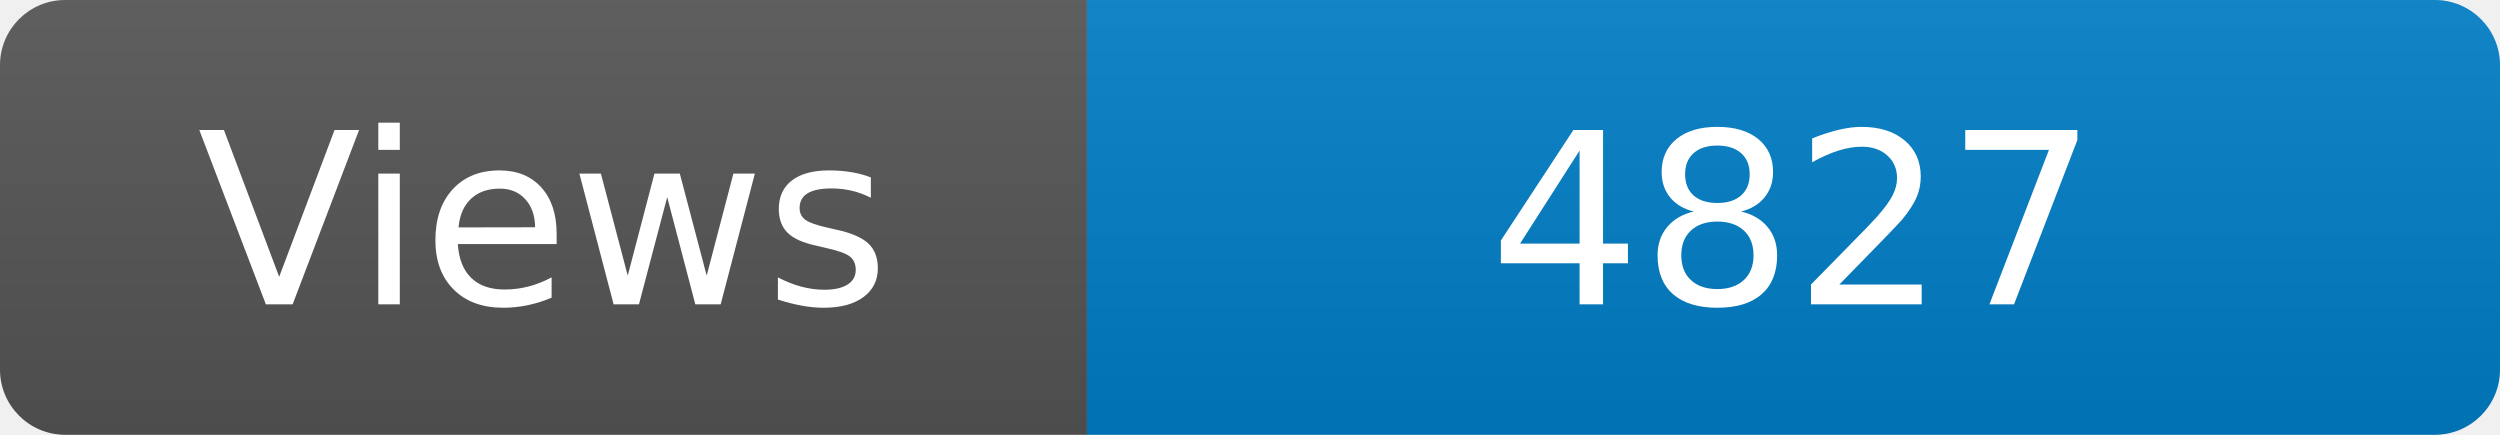
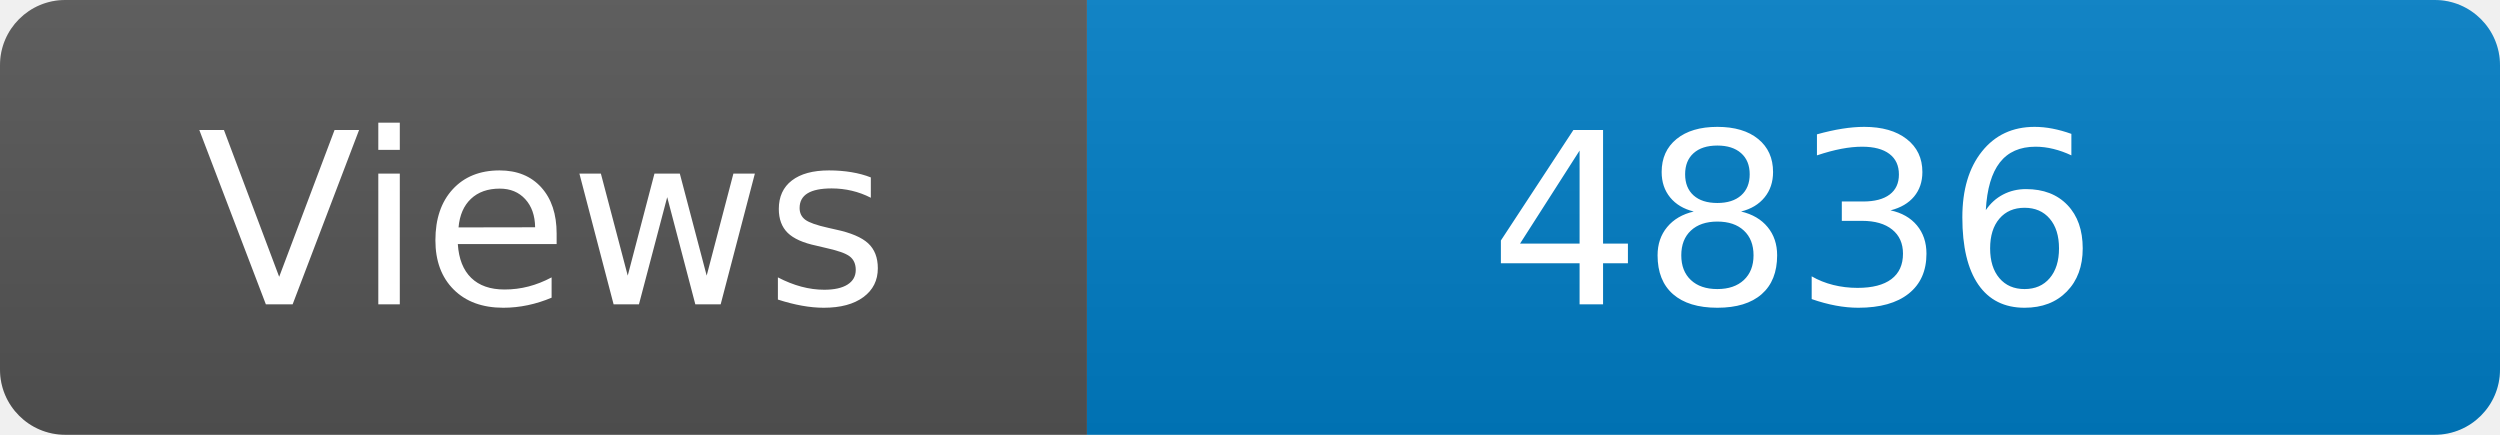
<svg xmlns="http://www.w3.org/2000/svg" width="115" height="20" role="img" aria-label="Maintained?: yes">
  <linearGradient id="s" x2="0" y2="100%">
    <stop offset="0" stop-color="#bbb" stop-opacity=".1" />
    <stop offset="1" stop-opacity=".1" />
  </linearGradient>
  <clipPath id="r">
    <rect width="115" height="20" rx="3" fill="#fff" />
  </clipPath>
  <g clip-path="url(#r)">
    <rect width="50" height="20" fill="#555" />
    <rect x="50" width="160" height="20" fill="#007ec6" />
    <rect width="115" height="20" fill="url(#s)" />
  </g>
  <g fill="#fff" text-anchor="middle" font-family="Verdana,Geneva,DejaVu Sans,sans-serif" font-size="110">
    <text x="250" y="140" transform="scale(.1)" fill="#fff">Views</text>
-     <text x="825" y="140" transform="scale(.1)" fill="#fff">4827</text>
+     <text x="825" y="140" transform="scale(.1)" fill="#fff">4836</text>
  </g>
</svg>
